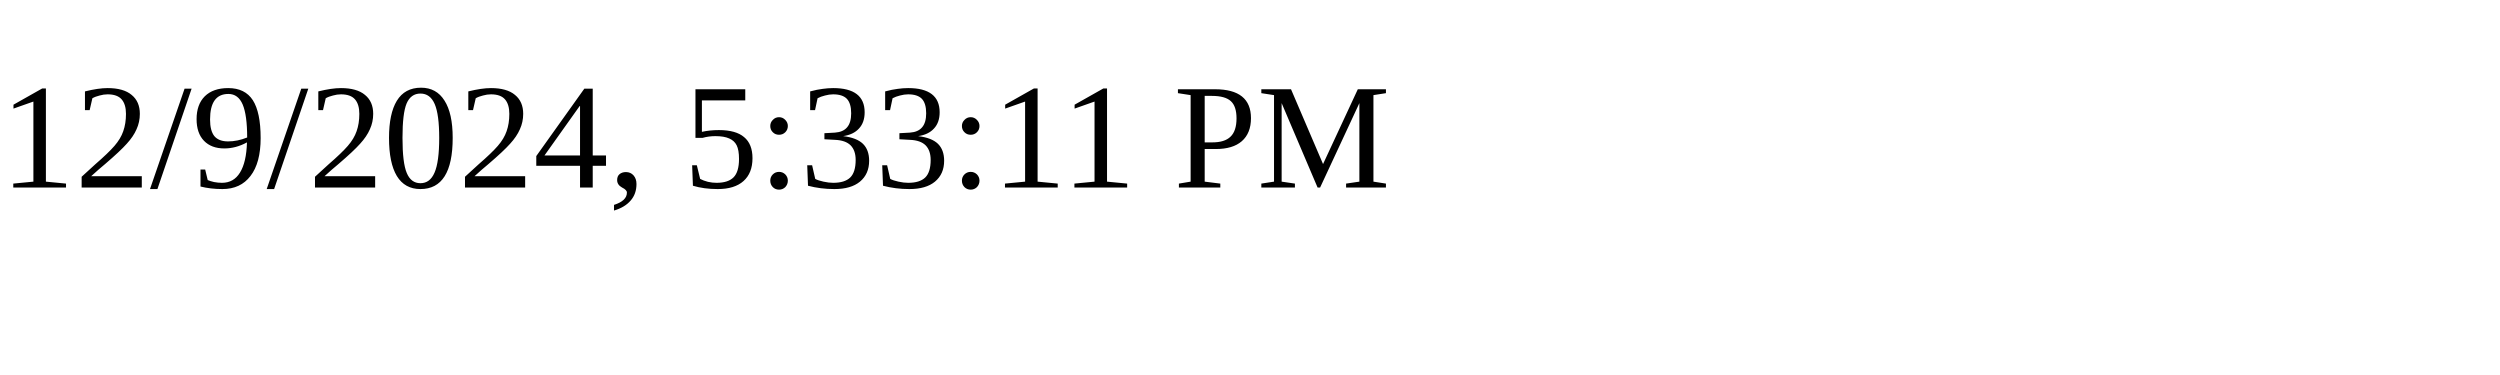
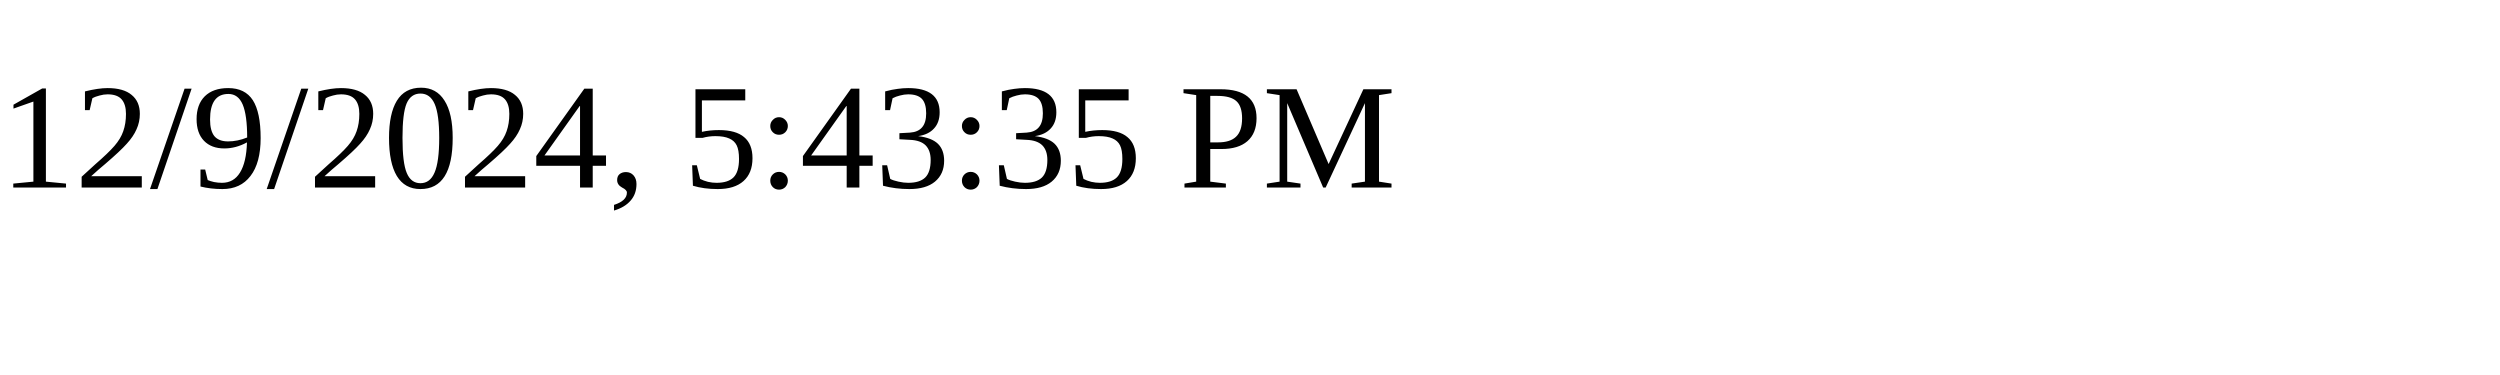
<svg xmlns="http://www.w3.org/2000/svg" height="30" width="200">
-   <text x="0" y="15">12/9/2024, 5:33:11 PM</text>
+   <text x="0" y="15">12/9/2024, 5:43:35 PM</text>
</svg>
